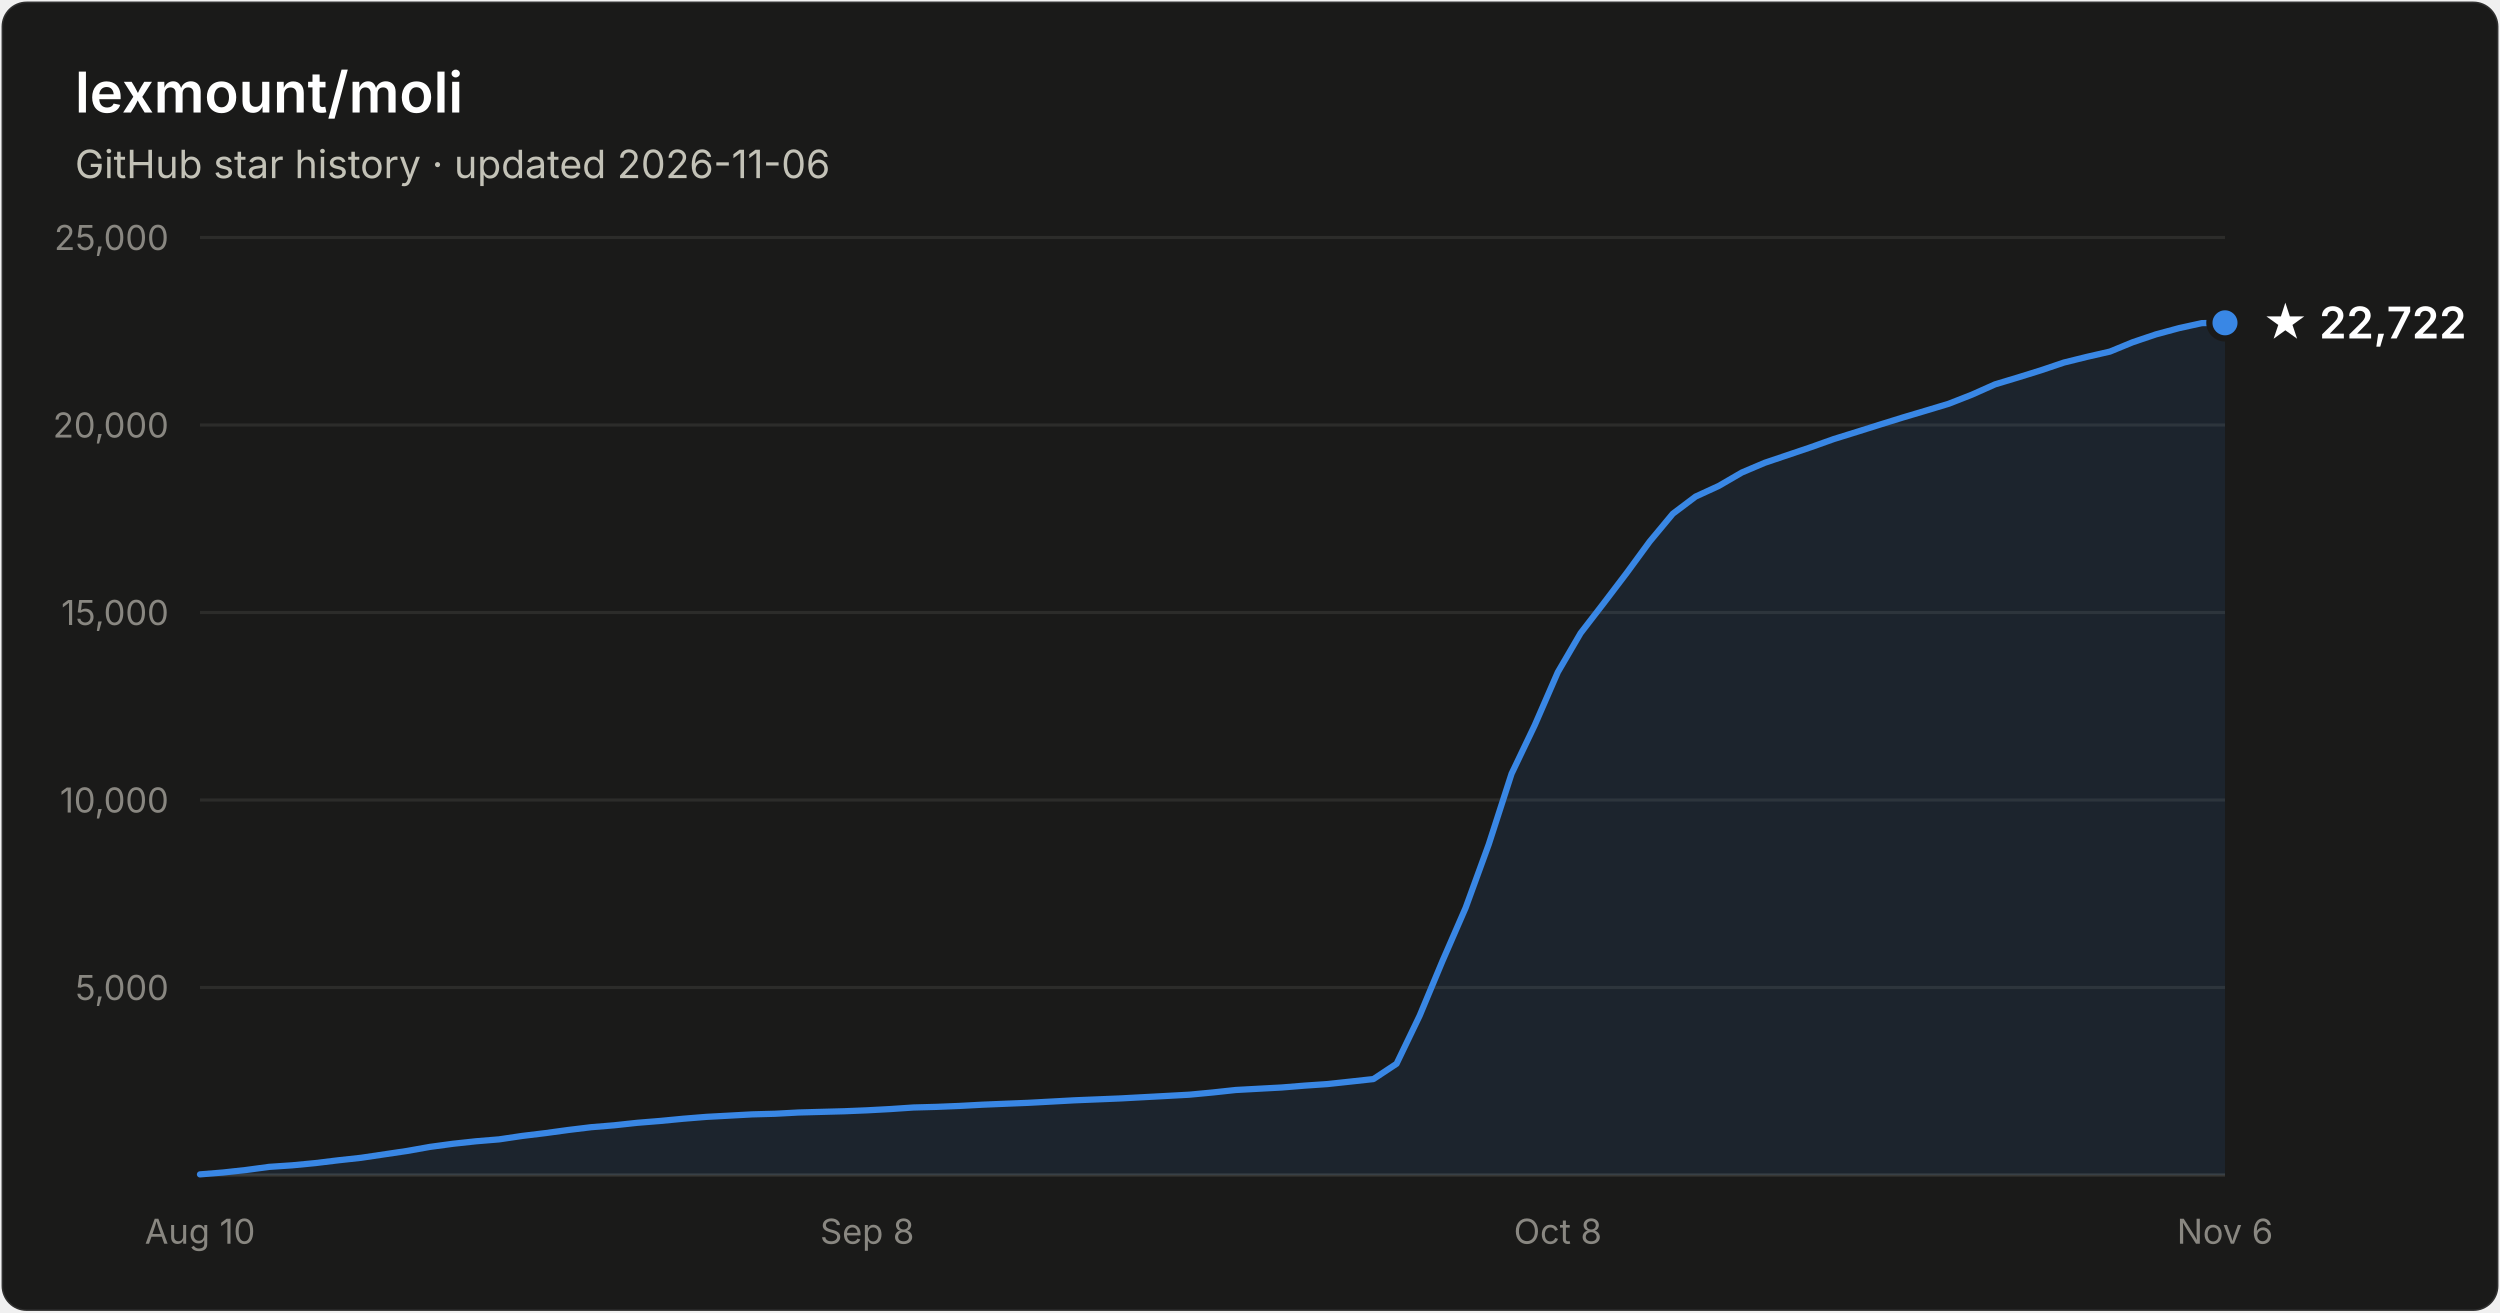
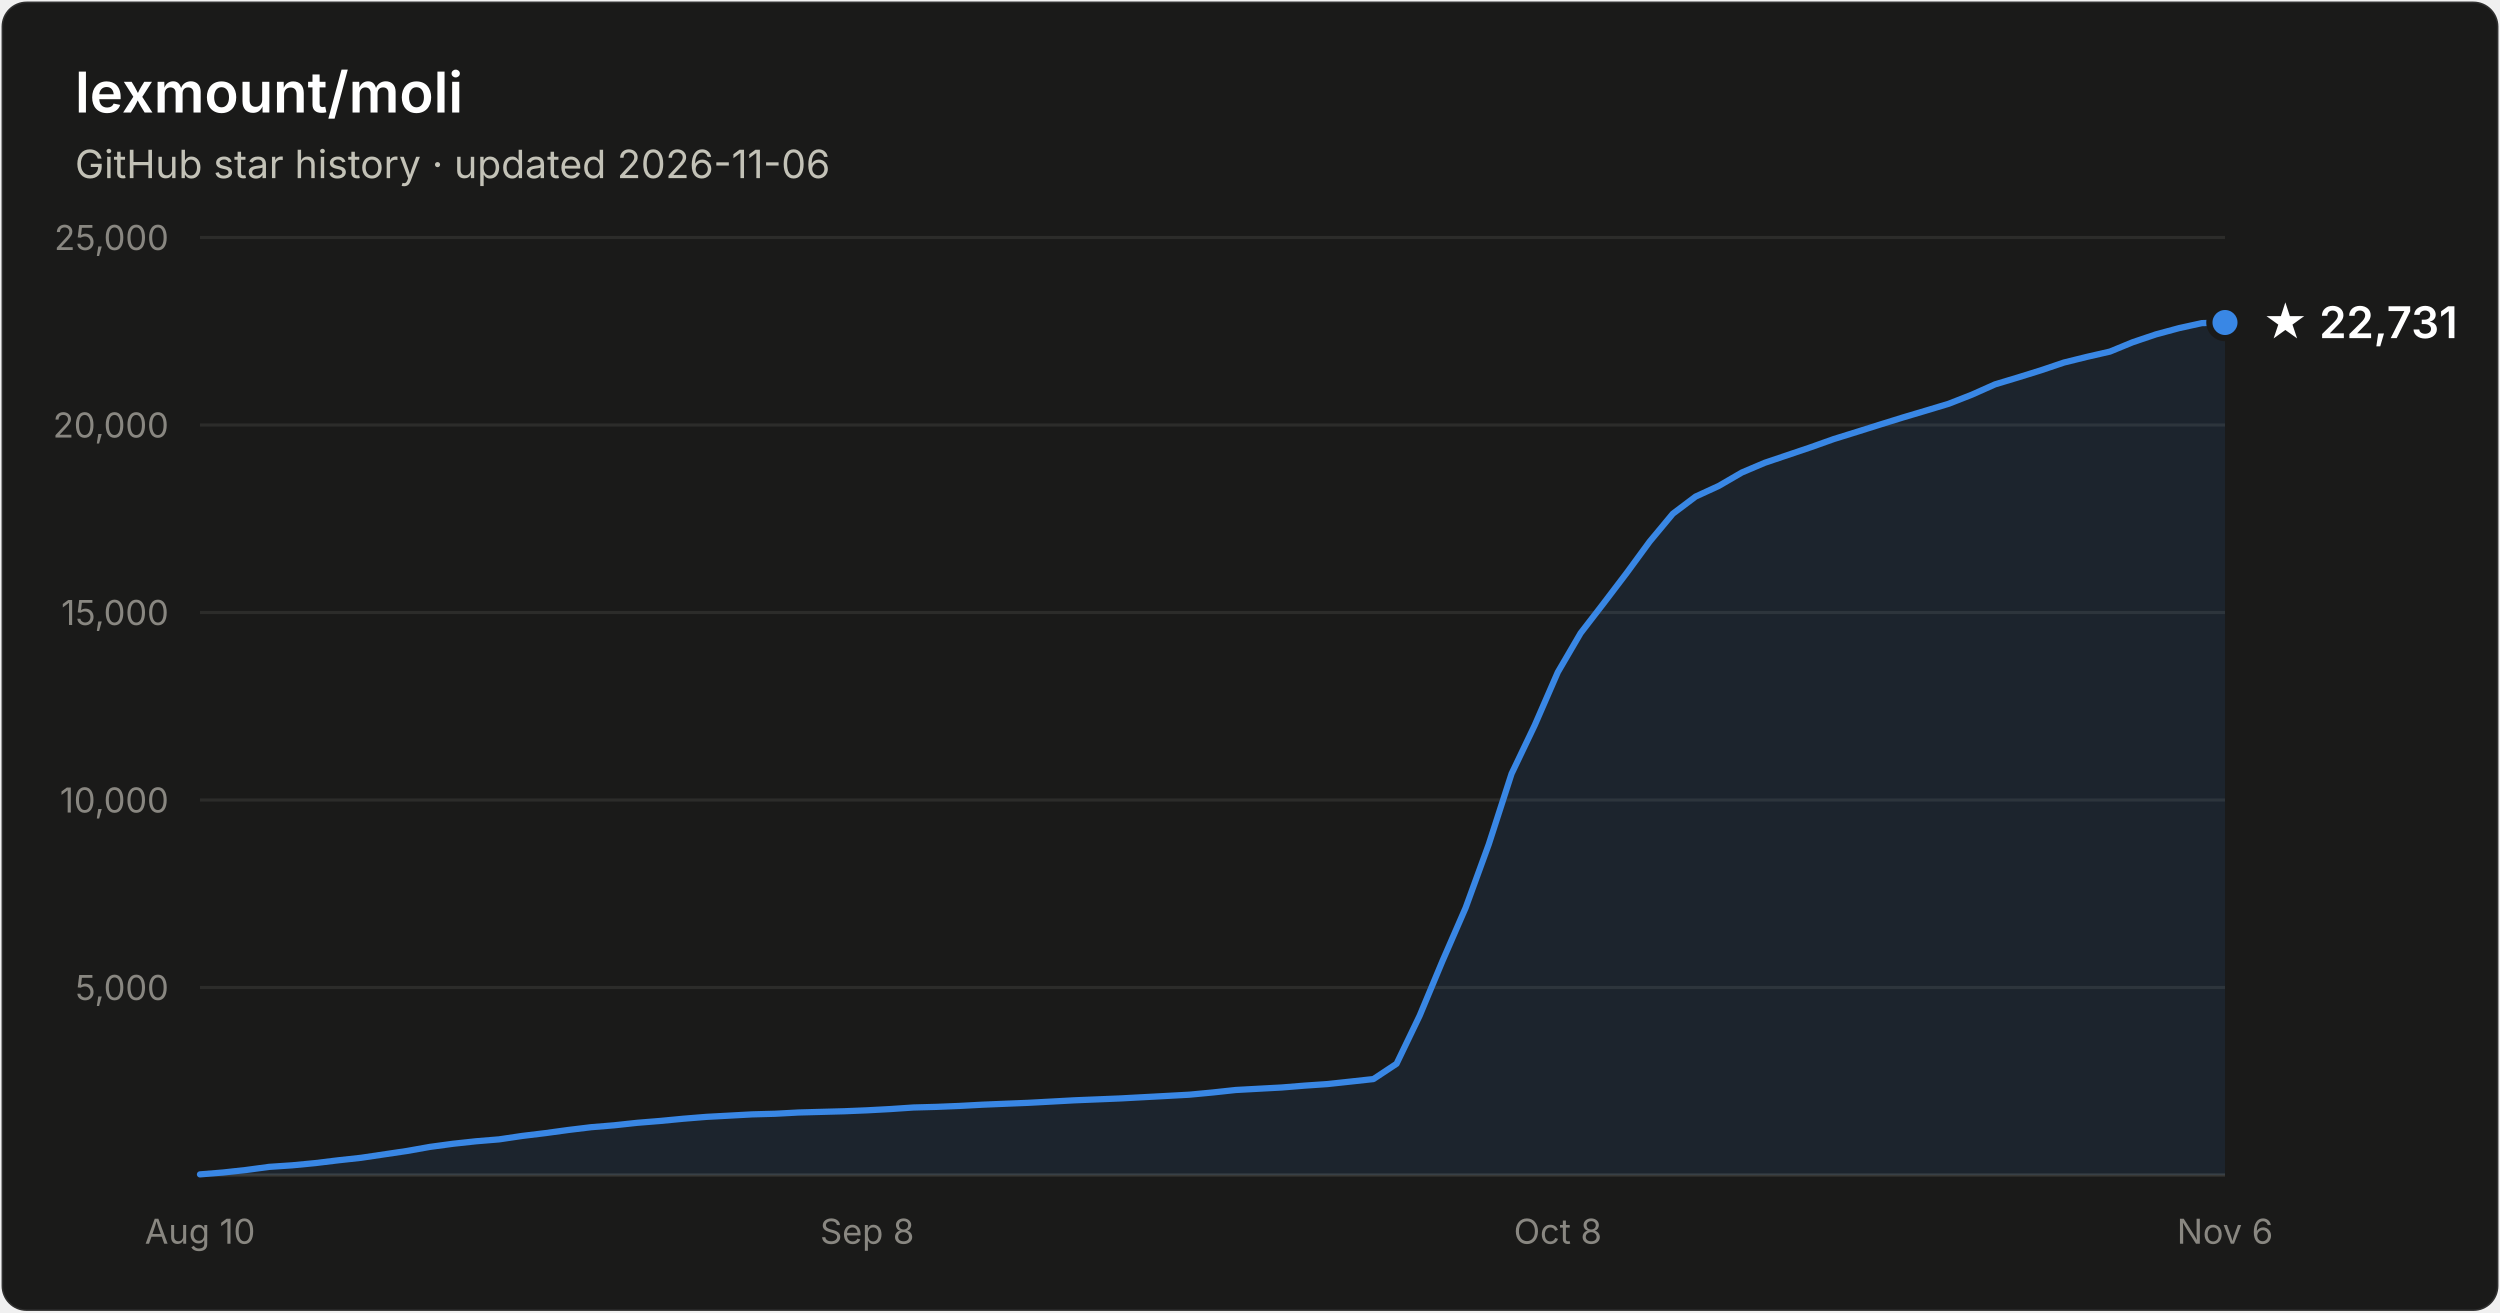
- <svg xmlns="http://www.w3.org/2000/svg" width="800" height="420" viewBox="0 0 800 420" font-family="system-ui, -apple-system, Segoe UI, sans-serif" role="img" aria-label="Star history of lexmount/moli: 22,722 stars as of 2026-11-06">
+ <svg xmlns="http://www.w3.org/2000/svg" width="800" height="420" viewBox="0 0 800 420" font-family="system-ui, -apple-system, Segoe UI, sans-serif" role="img" aria-label="Star history of lexmount/moli: 22,731 stars as of 2026-11-06">
  <rect x="0.5" y="0.5" width="799" height="419" rx="8" fill="#1a1a19" stroke="rgba(255,255,255,0.10)" />
  <text x="24" y="36" fill="#ffffff" font-size="18" font-weight="600">lexmount/moli</text>
  <text x="24" y="57" fill="#c3c2b7" font-size="12.5">GitHub star history · updated 2026-11-06</text>
  <line x1="64" y1="316.0" x2="712" y2="316.0" stroke="#2c2c2a" stroke-width="1" />
  <text x="54" y="320.0" text-anchor="end" fill="#898781" font-size="11" style="font-variant-numeric:tabular-nums">5,000</text>
  <line x1="64" y1="256.0" x2="712" y2="256.0" stroke="#2c2c2a" stroke-width="1" />
  <text x="54" y="260.0" text-anchor="end" fill="#898781" font-size="11" style="font-variant-numeric:tabular-nums">10,000</text>
  <line x1="64" y1="196.0" x2="712" y2="196.0" stroke="#2c2c2a" stroke-width="1" />
  <text x="54" y="200.0" text-anchor="end" fill="#898781" font-size="11" style="font-variant-numeric:tabular-nums">15,000</text>
  <line x1="64" y1="136.0" x2="712" y2="136.0" stroke="#2c2c2a" stroke-width="1" />
  <text x="54" y="140.0" text-anchor="end" fill="#898781" font-size="11" style="font-variant-numeric:tabular-nums">20,000</text>
  <line x1="64" y1="76.0" x2="712" y2="76.0" stroke="#2c2c2a" stroke-width="1" />
  <text x="54" y="80.0" text-anchor="end" fill="#898781" font-size="11" style="font-variant-numeric:tabular-nums">25,000</text>
  <line x1="64" y1="376" x2="712" y2="376" stroke="#383835" stroke-width="1" />
  <text x="64.0" y="398" text-anchor="middle" fill="#898781" font-size="11" style="font-variant-numeric:tabular-nums">Aug 10</text>
  <text x="277.5" y="398" text-anchor="middle" fill="#898781" font-size="11" style="font-variant-numeric:tabular-nums">Sep 8</text>
  <text x="498.5" y="398" text-anchor="middle" fill="#898781" font-size="11" style="font-variant-numeric:tabular-nums">Oct 8</text>
  <text x="712.0" y="398" text-anchor="middle" fill="#898781" font-size="11" style="font-variant-numeric:tabular-nums">Nov 6</text>
-   <path d="M64.0 375.8 L71.4 375.2 L78.7 374.4 L86.1 373.4 L93.5 372.9 L100.8 372.2 L108.2 371.3 L115.5 370.5 L122.9 369.4 L130.3 368.3 L137.6 367.0 L145.0 366.0 L152.4 365.2 L159.7 364.6 L167.1 363.5 L174.5 362.6 L181.8 361.6 L189.2 360.7 L196.5 360.1 L203.9 359.3 L211.3 358.7 L218.6 358.0 L226.0 357.4 L233.4 357.0 L240.7 356.6 L248.1 356.4 L255.5 356.0 L262.8 355.8 L270.2 355.6 L277.5 355.3 L284.9 354.9 L292.3 354.4 L299.6 354.2 L307.0 353.9 L314.4 353.5 L321.7 353.2 L329.1 352.9 L336.5 352.5 L343.8 352.1 L351.2 351.8 L358.5 351.5 L365.9 351.1 L373.3 350.7 L380.6 350.3 L388.0 349.6 L395.4 348.8 L402.7 348.4 L410.1 348.0 L417.5 347.4 L424.8 346.9 L432.2 346.1 L439.5 345.3 L446.9 340.4 L454.3 325.0 L461.6 307.5 L469.0 290.5 L476.4 270.2 L483.7 247.6 L491.1 232.1 L498.5 215.1 L505.8 202.6 L513.2 193.0 L520.5 183.4 L527.9 173.3 L535.3 164.4 L542.6 158.9 L550.0 155.5 L557.4 151.2 L564.7 148.1 L572.1 145.6 L579.5 143.1 L586.8 140.5 L594.2 138.2 L601.5 135.9 L608.9 133.6 L616.3 131.4 L623.6 129.2 L631.0 126.3 L638.4 123.0 L645.7 120.8 L653.1 118.5 L660.5 116.0 L667.8 114.2 L675.2 112.5 L682.5 109.5 L689.9 107.0 L697.3 105.0 L704.6 103.4 L712.0 103.3 L712.0 376 L64.0 376 Z" fill="#3987e5" fill-opacity="0.1" />
-   <path d="M64.0 375.8 L71.4 375.2 L78.7 374.4 L86.1 373.4 L93.5 372.9 L100.8 372.2 L108.2 371.3 L115.5 370.5 L122.9 369.4 L130.3 368.3 L137.6 367.0 L145.0 366.0 L152.4 365.2 L159.7 364.6 L167.1 363.5 L174.5 362.6 L181.8 361.6 L189.2 360.7 L196.5 360.1 L203.9 359.3 L211.3 358.7 L218.6 358.0 L226.0 357.4 L233.4 357.0 L240.7 356.6 L248.1 356.4 L255.5 356.0 L262.8 355.8 L270.2 355.6 L277.5 355.3 L284.9 354.9 L292.3 354.4 L299.6 354.2 L307.0 353.9 L314.4 353.5 L321.7 353.2 L329.1 352.9 L336.5 352.5 L343.8 352.1 L351.2 351.8 L358.5 351.5 L365.9 351.1 L373.3 350.7 L380.6 350.3 L388.0 349.6 L395.4 348.8 L402.7 348.4 L410.1 348.0 L417.5 347.4 L424.8 346.9 L432.2 346.1 L439.5 345.3 L446.9 340.4 L454.3 325.0 L461.6 307.5 L469.0 290.5 L476.4 270.2 L483.7 247.6 L491.1 232.1 L498.5 215.1 L505.8 202.6 L513.2 193.0 L520.5 183.4 L527.9 173.3 L535.3 164.4 L542.6 158.9 L550.0 155.5 L557.4 151.2 L564.7 148.1 L572.1 145.6 L579.5 143.1 L586.8 140.5 L594.2 138.2 L601.5 135.9 L608.9 133.6 L616.3 131.4 L623.6 129.2 L631.0 126.3 L638.4 123.0 L645.7 120.8 L653.1 118.5 L660.5 116.0 L667.8 114.2 L675.2 112.5 L682.5 109.5 L689.9 107.0 L697.3 105.0 L704.6 103.4 L712.0 103.3" fill="none" stroke="#3987e5" stroke-width="2" stroke-linejoin="round" stroke-linecap="round" />
-   <circle cx="712.0" cy="103.3" r="5" fill="#3987e5" stroke="#1a1a19" stroke-width="2" />
-   <text x="724.0" y="108.3" fill="#ffffff" font-size="14" font-weight="600">★ 22,722</text>
+   <path d="M64.0 375.8 L71.4 375.2 L78.7 374.4 L86.1 373.4 L93.5 372.9 L100.8 372.2 L108.2 371.3 L115.5 370.5 L122.9 369.4 L130.3 368.3 L137.6 367.0 L145.0 366.0 L152.4 365.2 L159.7 364.6 L167.1 363.5 L174.5 362.6 L181.8 361.6 L189.2 360.7 L196.5 360.1 L203.9 359.3 L211.3 358.7 L218.6 358.0 L226.0 357.4 L233.4 357.0 L240.7 356.6 L248.1 356.4 L255.5 356.0 L262.8 355.8 L270.2 355.6 L277.5 355.3 L284.9 354.9 L292.3 354.4 L299.6 354.2 L307.0 353.9 L314.4 353.5 L321.7 353.2 L329.1 352.9 L336.5 352.5 L343.8 352.1 L351.2 351.8 L358.5 351.5 L365.9 351.1 L373.3 350.7 L380.6 350.3 L388.0 349.6 L395.4 348.8 L402.7 348.4 L410.1 348.0 L417.5 347.4 L424.8 346.9 L432.2 346.1 L439.5 345.3 L446.9 340.4 L454.3 325.0 L461.6 307.5 L469.0 290.5 L476.4 270.2 L483.7 247.6 L491.1 232.1 L498.5 215.1 L505.8 202.6 L513.2 193.0 L520.5 183.4 L527.9 173.3 L535.3 164.4 L542.6 158.9 L550.0 155.5 L557.4 151.2 L564.7 148.1 L572.1 145.6 L579.5 143.1 L586.8 140.5 L594.2 138.2 L601.5 135.9 L608.9 133.6 L616.3 131.4 L623.6 129.2 L631.0 126.3 L638.4 123.0 L645.7 120.8 L653.1 118.5 L660.5 116.0 L667.8 114.2 L675.2 112.5 L682.5 109.5 L689.9 107.0 L697.3 105.0 L704.6 103.4 L712.0 103.2 L712.0 376 L64.0 376 Z" fill="#3987e5" fill-opacity="0.1" />
+   <path d="M64.0 375.8 L71.4 375.2 L78.7 374.4 L86.1 373.4 L93.5 372.9 L100.8 372.2 L108.2 371.3 L115.5 370.5 L122.9 369.4 L130.3 368.3 L137.6 367.0 L145.0 366.0 L152.4 365.2 L159.7 364.6 L167.1 363.5 L174.5 362.6 L181.8 361.6 L189.2 360.7 L196.5 360.1 L203.9 359.3 L211.3 358.7 L218.6 358.0 L226.0 357.4 L233.4 357.0 L240.7 356.6 L248.1 356.4 L255.5 356.0 L262.8 355.8 L270.2 355.6 L277.5 355.3 L284.9 354.9 L292.3 354.4 L299.6 354.2 L307.0 353.9 L314.4 353.5 L321.7 353.2 L329.1 352.9 L336.5 352.5 L343.8 352.1 L351.2 351.8 L358.5 351.5 L365.9 351.1 L373.3 350.7 L380.6 350.3 L388.0 349.6 L395.4 348.8 L402.7 348.4 L410.1 348.0 L417.5 347.4 L424.8 346.9 L432.2 346.1 L439.5 345.3 L446.9 340.4 L454.3 325.0 L461.6 307.5 L469.0 290.5 L476.4 270.2 L483.7 247.6 L491.1 232.1 L498.5 215.1 L505.8 202.6 L513.2 193.0 L520.5 183.4 L527.9 173.3 L535.3 164.4 L542.6 158.9 L550.0 155.5 L557.4 151.2 L564.7 148.1 L572.1 145.6 L579.5 143.1 L586.8 140.5 L594.2 138.2 L601.5 135.9 L608.9 133.6 L616.3 131.4 L623.6 129.2 L631.0 126.3 L638.4 123.0 L645.7 120.8 L653.1 118.5 L660.5 116.0 L667.8 114.2 L675.2 112.5 L682.5 109.5 L689.9 107.0 L697.3 105.0 L704.6 103.4 L712.0 103.2" fill="none" stroke="#3987e5" stroke-width="2" stroke-linejoin="round" stroke-linecap="round" />
+   <circle cx="712.0" cy="103.2" r="5" fill="#3987e5" stroke="#1a1a19" stroke-width="2" />
+   <text x="724.0" y="108.2" fill="#ffffff" font-size="14" font-weight="600">★ 22,731</text>
</svg>
